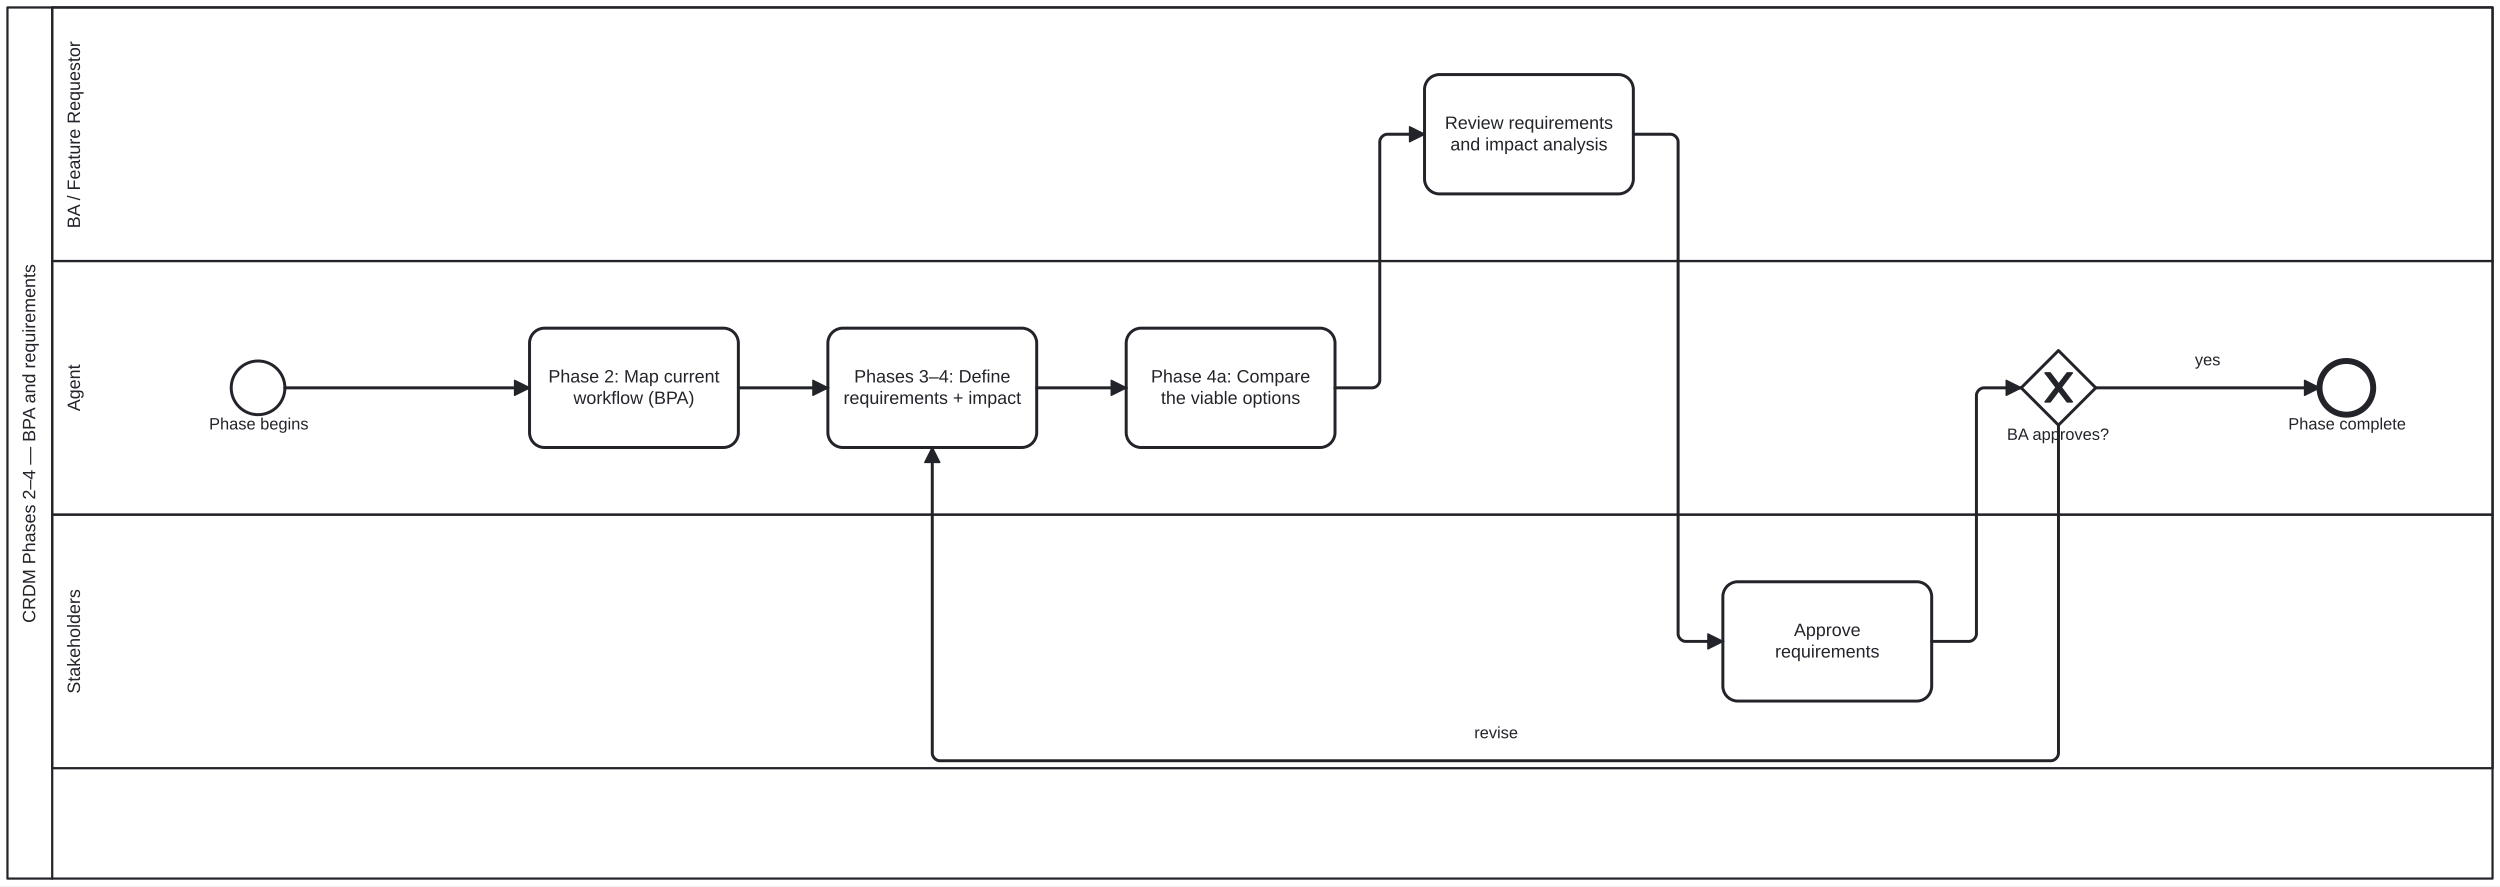
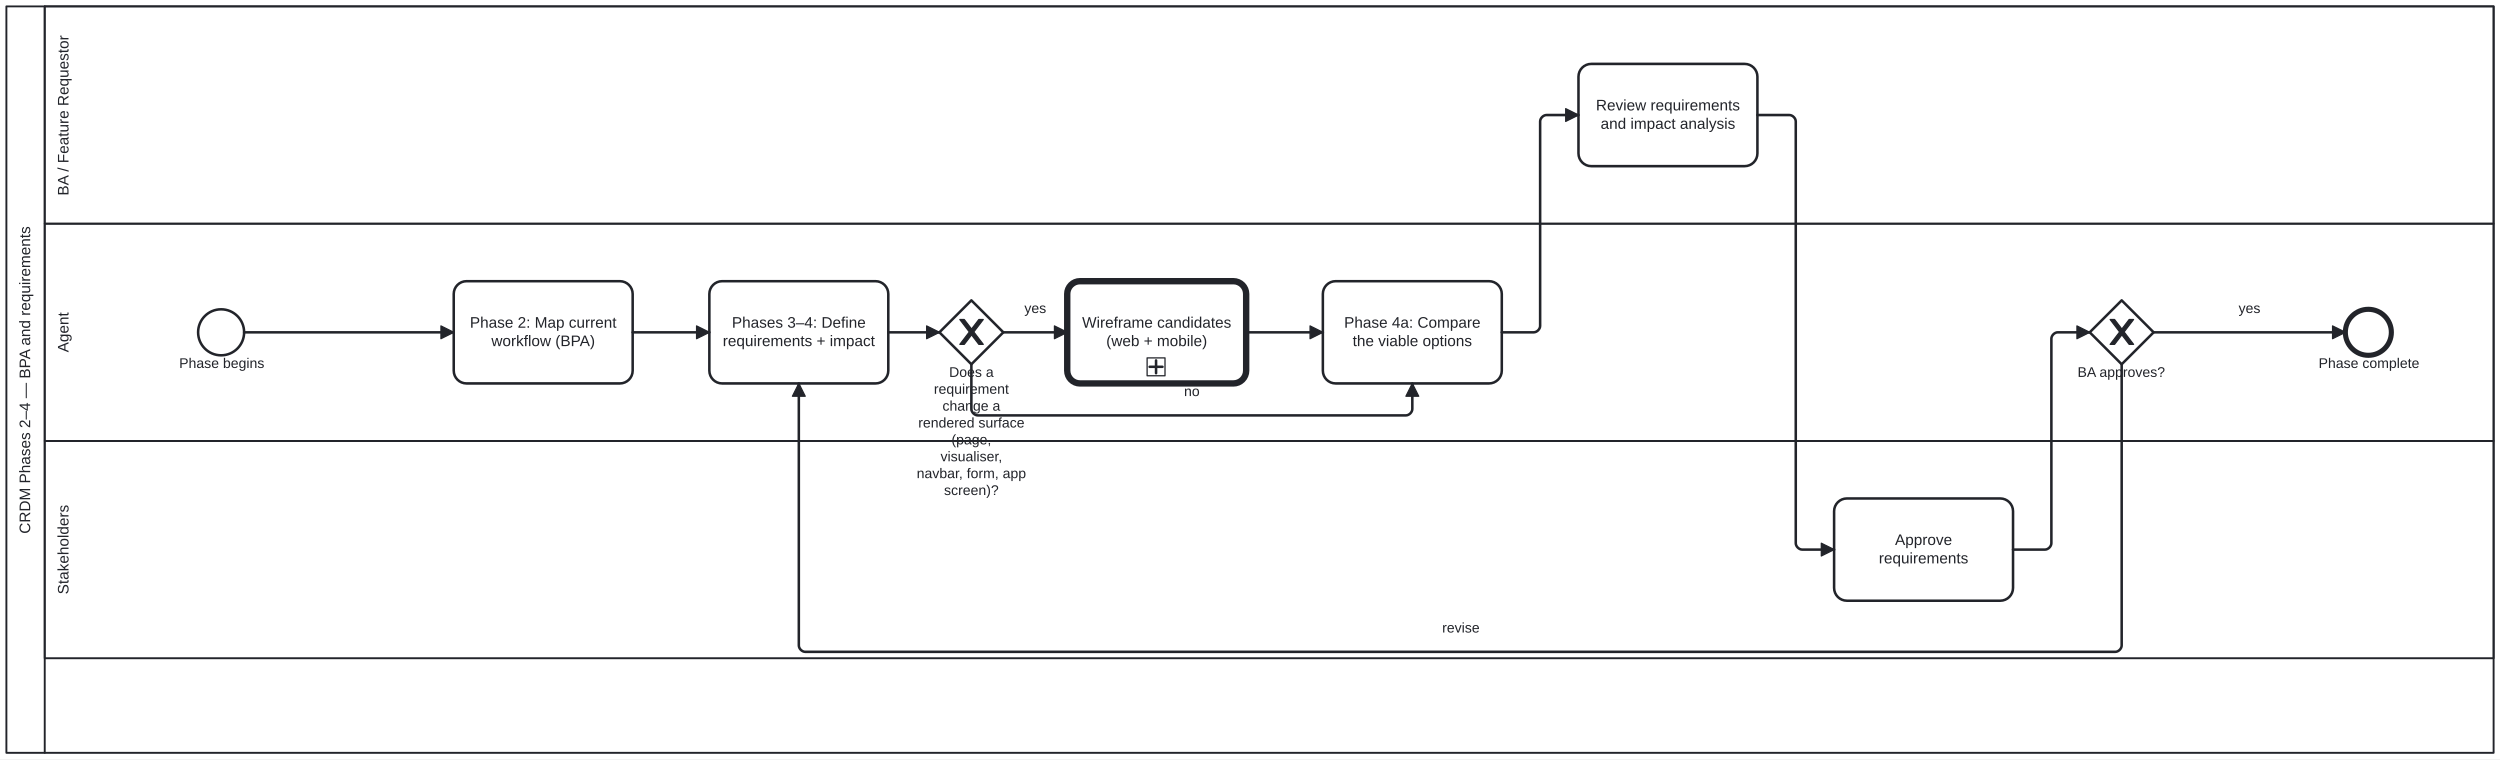
- <svg xmlns="http://www.w3.org/2000/svg" width="100%" style="max-width:100%;height:auto" viewBox="155 75 1676 594" version="1.1">
-   <rect x="155" y="75" width="1676" height="594" fill="#ffffff" />
+ <svg xmlns="http://www.w3.org/2000/svg" width="100%" style="max-width:100%;height:auto" viewBox="155 75 1956 594" version="1.1">
+   <rect x="155" y="75" width="1956" height="594" fill="#ffffff" />
  <g class="djs-group">
    <g class="djs-element djs-shape" data-element-id="Participant_Process_CRDM_Requirements" style="display: block;" transform="matrix(1 0 0 1 160 80)">
      <g class="djs-visual">
-         <rect x="0" y="0" width="1666" height="584" rx="0" ry="0" style="stroke-linecap: round; stroke-linejoin: round; stroke: rgb(34, 36, 42); stroke-width: 1.5px; fill: white; fill-opacity: 0.95;" />
+         <rect x="0" y="0" width="1946" height="584" rx="0" ry="0" style="stroke-linecap: round; stroke-linejoin: round; stroke: rgb(34, 36, 42); stroke-width: 1.5px; fill: white; fill-opacity: 0.95;" />
        <path style="fill: none; stroke-linecap: round; stroke-linejoin: round; stroke: rgb(34, 36, 42); stroke-width: 1.5px;" d="M30,0L30,584" />
        <text lineHeight="1.2" class="djs-label" style="font-family: Arial, sans-serif; font-size: 12px; font-weight: normal; fill: rgb(34, 36, 42);" transform="matrix(-1.83697e-16 -1 1 -1.83697e-16 0 584)">
          <tspan x="171.391" y="18.6">CRDM Phases 2–4 — BPA and requirements</tspan>
        </text>
      </g>
-       <rect class="djs-hit djs-hit-all" x="0" y="0" width="1666" height="584" style="fill: none; stroke-opacity: 0; stroke: white; stroke-width: 15px;" />
+       <rect class="djs-hit djs-hit-all" x="0" y="0" width="1946" height="584" style="fill: none; stroke-opacity: 0; stroke: white; stroke-width: 15px;" />
    </g>
    <g class="djs-children">
      <g class="djs-group">
        <g class="djs-element djs-shape" data-element-id="Lane_Stakeholders" style="display: block;" transform="matrix(1 0 0 1 190 420)">
          <g class="djs-visual">
-             <rect x="0" y="0" width="1636" height="170" rx="0" ry="0" style="stroke-linecap: round; stroke-linejoin: round; stroke: rgb(34, 36, 42); stroke-width: 1.5px; fill: white; fill-opacity: 0.25;" />
+             <rect x="0" y="0" width="1916" height="170" rx="0" ry="0" style="stroke-linecap: round; stroke-linejoin: round; stroke: rgb(34, 36, 42); stroke-width: 1.5px; fill: white; fill-opacity: 0.25;" />
            <text lineHeight="1.2" class="djs-label" style="font-family: Arial, sans-serif; font-size: 12px; font-weight: normal; fill: rgb(34, 36, 42);" transform="matrix(-1.83697e-16 -1 1 -1.83697e-16 0 170)">
              <tspan x="49.979" y="18.6">Stakeholders</tspan>
            </text>
          </g>
-           <rect class="djs-hit djs-hit-all" x="0" y="0" width="1636" height="170" style="fill: none; stroke-opacity: 0; stroke: white; stroke-width: 15px;" />
+           <rect class="djs-hit djs-hit-all" x="0" y="0" width="1916" height="170" style="fill: none; stroke-opacity: 0; stroke: white; stroke-width: 15px;" />
        </g>
      </g>
      <g class="djs-group">
        <g class="djs-element djs-shape" data-element-id="Lane_Agent" style="display: block;" transform="matrix(1 0 0 1 190 250)">
          <g class="djs-visual">
-             <rect x="0" y="0" width="1636" height="170" rx="0" ry="0" style="stroke-linecap: round; stroke-linejoin: round; stroke: rgb(34, 36, 42); stroke-width: 1.5px; fill: white; fill-opacity: 0.25;" />
+             <rect x="0" y="0" width="1916" height="170" rx="0" ry="0" style="stroke-linecap: round; stroke-linejoin: round; stroke: rgb(34, 36, 42); stroke-width: 1.5px; fill: white; fill-opacity: 0.25;" />
            <text lineHeight="1.2" class="djs-label" style="font-family: Arial, sans-serif; font-size: 12px; font-weight: normal; fill: rgb(34, 36, 42);" transform="matrix(-1.83697e-16 -1 1 -1.83697e-16 0 170)">
              <tspan x="69.32" y="18.6">Agent</tspan>
            </text>
          </g>
-           <rect class="djs-hit djs-hit-all" x="0" y="0" width="1636" height="170" style="fill: none; stroke-opacity: 0; stroke: white; stroke-width: 15px;" />
+           <rect class="djs-hit djs-hit-all" x="0" y="0" width="1916" height="170" style="fill: none; stroke-opacity: 0; stroke: white; stroke-width: 15px;" />
        </g>
      </g>
      <g class="djs-group">
        <g class="djs-element djs-shape" data-element-id="Lane_BA" style="display: block;" transform="matrix(1 0 0 1 190 80)">
          <g class="djs-visual">
-             <rect x="0" y="0" width="1636" height="170" rx="0" ry="0" style="stroke-linecap: round; stroke-linejoin: round; stroke: rgb(34, 36, 42); stroke-width: 1.5px; fill: white; fill-opacity: 0.25;" />
+             <rect x="0" y="0" width="1916" height="170" rx="0" ry="0" style="stroke-linecap: round; stroke-linejoin: round; stroke: rgb(34, 36, 42); stroke-width: 1.5px; fill: white; fill-opacity: 0.25;" />
            <text lineHeight="1.2" class="djs-label" style="font-family: Arial, sans-serif; font-size: 12px; font-weight: normal; fill: rgb(34, 36, 42);" transform="matrix(-1.83697e-16 -1 1 -1.83697e-16 0 170)">
              <tspan x="21.968" y="18.6">BA / Feature Requestor</tspan>
            </text>
          </g>
-           <rect class="djs-hit djs-hit-all" x="0" y="0" width="1636" height="170" style="fill: none; stroke-opacity: 0; stroke: white; stroke-width: 15px;" />
+           <rect class="djs-hit djs-hit-all" x="0" y="0" width="1916" height="170" style="fill: none; stroke-opacity: 0; stroke: white; stroke-width: 15px;" />
        </g>
      </g>
      <g class="djs-group">
        <g class="djs-element djs-shape" data-element-id="Start_Process_CRDM_Requirements" style="display: block;" transform="matrix(1 0 0 1 310 317)">
          <g class="djs-visual">
            <circle cx="18" cy="18" r="18" style="stroke-linecap: round; stroke-linejoin: round; stroke: rgb(34, 36, 42); stroke-width: 2px; fill: white; fill-opacity: 0.95;" />
          </g>
          <rect class="djs-hit djs-hit-all" x="0" y="0" width="36" height="36" style="fill: none; stroke-opacity: 0; stroke: white; stroke-width: 15px;" />
        </g>
      </g>
      <g class="djs-group">
        <g class="djs-element djs-shape" data-element-id="Start_Process_CRDM_Requirements_label" style="display: block;" transform="matrix(1 0 0 1 295 353)">
          <g class="djs-visual">
            <text lineHeight="1.2" class="djs-label" style="font-family: Arial, sans-serif; font-size: 11px; font-weight: normal; fill: rgb(34, 36, 42);">
              <tspan x="0.17" y="9.9">Phase begins</tspan>
            </text>
          </g>
          <rect class="djs-hit djs-hit-all" x="0" y="0" width="67" height="14" style="fill: none; stroke-opacity: 0; stroke: white; stroke-width: 15px;" />
        </g>
      </g>
      <g class="djs-group">
        <g class="djs-element djs-shape" data-element-id="A_MapWorkflow" style="display: block;" transform="matrix(1 0 0 1 510 295)">
          <g class="djs-visual">
            <rect x="0" y="0" width="140" height="80" rx="10" ry="10" style="stroke-linecap: round; stroke-linejoin: round; stroke: rgb(34, 36, 42); stroke-width: 2px; fill: white; fill-opacity: 0.95;" />
            <text lineHeight="1.2" class="djs-label" style="font-family: Arial, sans-serif; font-size: 12px; font-weight: normal; fill: rgb(34, 36, 42);">
              <tspan x="12.637" y="36.4">Phase 2: Map current</tspan>
              <tspan x="29.438" y="50.8">workflow (BPA)</tspan>
            </text>
          </g>
          <rect class="djs-hit djs-hit-all" x="0" y="0" width="140" height="80" style="fill: none; stroke-opacity: 0; stroke: white; stroke-width: 15px;" />
        </g>
      </g>
      <g class="djs-group">
        <g class="djs-element djs-shape" data-element-id="A_DefineReqs" style="display: block;" transform="matrix(1 0 0 1 710 295)">
          <g class="djs-visual">
            <rect x="0" y="0" width="140" height="80" rx="10" ry="10" style="stroke-linecap: round; stroke-linejoin: round; stroke: rgb(34, 36, 42); stroke-width: 2px; fill: white; fill-opacity: 0.95;" />
            <text lineHeight="1.2" class="djs-label" style="font-family: Arial, sans-serif; font-size: 12px; font-weight: normal; fill: rgb(34, 36, 42);">
              <tspan x="17.632" y="36.4">Phases 3–4: Define</tspan>
              <tspan x="10.475" y="50.8">requirements + impact</tspan>
            </text>
          </g>
          <rect class="djs-hit djs-hit-all" x="0" y="0" width="140" height="80" style="fill: none; stroke-opacity: 0; stroke: white; stroke-width: 15px;" />
        </g>
      </g>
      <g class="djs-group">
-         <g class="djs-element djs-shape" data-element-id="A_CompareOptions" style="display: block;" transform="matrix(1 0 0 1 910 295)">
+         <g class="djs-element djs-shape" data-element-id="GW_RenderedSurface" style="display: block;" transform="matrix(1 0 0 1 890 310)">
+           <g class="djs-visual">
+             <polygon points="25,0 50,25 25,50 0,25" style="stroke-linecap: round; stroke-linejoin: round; stroke: rgb(34, 36, 42); stroke-width: 2px; fill: white; fill-opacity: 0.95;" />
+             <path d="m 16,15 7.429,9.714 -7.429,9.714 3.429,0 5.714,-7.464 5.714,7.464 3.429,0 -7.429,-9.714 7.429,-9.714 -3.429,0 -5.714,7.464 -5.714,-7.464 -3.429,0 z" style="fill: rgb(34, 36, 42); stroke-linecap: round; stroke-linejoin: round; stroke: rgb(34, 36, 42); stroke-width: 1px;" />
+           </g>
+           <rect class="djs-hit djs-hit-all" x="0" y="0" width="50" height="50" style="fill: none; stroke-opacity: 0; stroke: white; stroke-width: 15px;" />
+         </g>
+       </g>
+       <g class="djs-group">
+         <g class="djs-element djs-shape" data-element-id="GW_RenderedSurface_label" style="display: block;" transform="matrix(1 0 0 1 872 360)">
+           <g class="djs-visual">
+             <text lineHeight="1.2" class="djs-label" style="font-family: Arial, sans-serif; font-size: 11px; font-weight: normal; fill: rgb(34, 36, 42);">
+               <tspan x="25.573" y="9.9">Does a </tspan>
+               <tspan x="13.652" y="23.1">requirement </tspan>
+               <tspan x="20.369" y="36.3">change a </tspan>
+               <tspan x="1.42" y="49.5">rendered surface </tspan>
+               <tspan x="27.405" y="62.7">(page, </tspan>
+               <tspan x="18.852" y="75.9">visualiser, </tspan>
+               <tspan x="0.198" y="89.1">navbar, form, app</tspan>
+               <tspan x="21.602" y="102.3">screen)?</tspan>
+             </text>
+           </g>
+           <rect class="djs-hit djs-hit-all" x="0" y="0" width="86" height="93" style="fill: none; stroke-opacity: 0; stroke: white; stroke-width: 15px;" />
+         </g>
+       </g>
+       <g class="djs-group">
+         <a class="fa-subprocess-link" href="../../../en/cat-harness/processes/wireframe-design-review.html" target="_top">
+           <g class="djs-element djs-shape" data-element-id="Call_Wireframe" style="display: block;" transform="matrix(1 0 0 1 990 295)">
+             <g class="djs-visual">
+               <rect x="0" y="0" width="140" height="80" rx="10" ry="10" style="stroke-linecap: round; stroke-linejoin: round; stroke: rgb(34, 36, 42); stroke-width: 5px; fill: white; fill-opacity: 0.95;" />
+               <text lineHeight="1.2" class="djs-label" style="font-family: Arial, sans-serif; font-size: 12px; font-weight: normal; fill: rgb(34, 36, 42);">
+                 <tspan x="11.644" y="36.4">Wireframe candidates</tspan>
+                 <tspan x="30.484" y="50.8">(web + mobile)</tspan>
+               </text>
+               <rect x="0" y="0" width="14" height="14" rx="0" ry="0" style="stroke-linecap: round; stroke-linejoin: round; stroke: rgb(34, 36, 42); stroke-width: 1px; fill: white;" transform="matrix(1 0 0 1 62.5 60)" />
+               <path data-marker="sub-process" d="m62.5,60 m 7,2 l 0,10 m -5,-5 l 10,0" style="fill: white; stroke-linecap: round; stroke-linejoin: round; stroke: rgb(34, 36, 42); stroke-width: 2px;" />
+             </g>
+             <rect class="djs-hit djs-hit-all" x="0" y="0" width="140" height="80" style="fill: none; stroke-opacity: 0; stroke: white; stroke-width: 15px;" />
+           </g>
+         </a>
+       </g>
+       <g class="djs-group">
+         <g class="djs-element djs-shape" data-element-id="A_CompareOptions" style="display: block;" transform="matrix(1 0 0 1 1190 295)">
          <g class="djs-visual">
            <rect x="0" y="0" width="140" height="80" rx="10" ry="10" style="stroke-linecap: round; stroke-linejoin: round; stroke: rgb(34, 36, 42); stroke-width: 2px; fill: white; fill-opacity: 0.95;" />
            <text lineHeight="1.2" class="djs-label" style="font-family: Arial, sans-serif; font-size: 12px; font-weight: normal; fill: rgb(34, 36, 42);">
              <tspan x="16.636" y="36.4">Phase 4a: Compare</tspan>
              <tspan x="23.301" y="50.8">the viable options</tspan>
            </text>
          </g>
          <rect class="djs-hit djs-hit-all" x="0" y="0" width="140" height="80" style="fill: none; stroke-opacity: 0; stroke: white; stroke-width: 15px;" />
        </g>
      </g>
      <g class="djs-group">
-         <g class="djs-element djs-shape" data-element-id="BA_ReviewReqs" style="display: block;" transform="matrix(1 0 0 1 1110 125)">
+         <g class="djs-element djs-shape" data-element-id="BA_ReviewReqs" style="display: block;" transform="matrix(1 0 0 1 1390 125)">
          <g class="djs-visual">
            <rect x="0" y="0" width="140" height="80" rx="10" ry="10" style="stroke-linecap: round; stroke-linejoin: round; stroke: rgb(34, 36, 42); stroke-width: 2px; fill: white; fill-opacity: 0.95;" />
            <text lineHeight="1.2" class="djs-label" style="font-family: Arial, sans-serif; font-size: 12px; font-weight: normal; fill: rgb(34, 36, 42);">
              <tspan x="13.645" y="36.4">Review requirements</tspan>
              <tspan x="17.307" y="50.8">and impact analysis</tspan>
            </text>
          </g>
          <rect class="djs-hit djs-hit-all" x="0" y="0" width="140" height="80" style="fill: none; stroke-opacity: 0; stroke: white; stroke-width: 15px;" />
        </g>
      </g>
      <g class="djs-group">
-         <g class="djs-element djs-shape" data-element-id="S_ApproveReqs" style="display: block;" transform="matrix(1 0 0 1 1310 465)">
+         <g class="djs-element djs-shape" data-element-id="S_ApproveReqs" style="display: block;" transform="matrix(1 0 0 1 1590 465)">
          <g class="djs-visual">
            <rect x="0" y="0" width="140" height="80" rx="10" ry="10" style="stroke-linecap: round; stroke-linejoin: round; stroke: rgb(34, 36, 42); stroke-width: 2px; fill: white; fill-opacity: 0.95;" />
            <text lineHeight="1.2" class="djs-label" style="font-family: Arial, sans-serif; font-size: 12px; font-weight: normal; fill: rgb(34, 36, 42);">
              <tspan x="47.652" y="36.4">Approve</tspan>
              <tspan x="34.984" y="50.8">requirements</tspan>
            </text>
          </g>
          <rect class="djs-hit djs-hit-all" x="0" y="0" width="140" height="80" style="fill: none; stroke-opacity: 0; stroke: white; stroke-width: 15px;" />
        </g>
      </g>
      <g class="djs-group">
-         <g class="djs-element djs-shape" data-element-id="GW_Reqs" style="display: block;" transform="matrix(1 0 0 1 1510 310)">
+         <g class="djs-element djs-shape" data-element-id="GW_Reqs" style="display: block;" transform="matrix(1 0 0 1 1790 310)">
          <g class="djs-visual">
            <polygon points="25,0 50,25 25,50 0,25" style="stroke-linecap: round; stroke-linejoin: round; stroke: rgb(34, 36, 42); stroke-width: 2px; fill: white; fill-opacity: 0.95;" />
            <path d="m 16,15 7.429,9.714 -7.429,9.714 3.429,0 5.714,-7.464 5.714,7.464 3.429,0 -7.429,-9.714 7.429,-9.714 -3.429,0 -5.714,7.464 -5.714,-7.464 -3.429,0 z" style="fill: rgb(34, 36, 42); stroke-linecap: round; stroke-linejoin: round; stroke: rgb(34, 36, 42); stroke-width: 1px;" />
          </g>
          <rect class="djs-hit djs-hit-all" x="0" y="0" width="50" height="50" style="fill: none; stroke-opacity: 0; stroke: white; stroke-width: 15px;" />
        </g>
      </g>
      <g class="djs-group">
-         <g class="djs-element djs-shape" data-element-id="GW_Reqs_label" style="display: block;" transform="matrix(1 0 0 1 1500 360)">
+         <g class="djs-element djs-shape" data-element-id="GW_Reqs_label" style="display: block;" transform="matrix(1 0 0 1 1780 360)">
          <g class="djs-visual">
            <text lineHeight="1.2" class="djs-label" style="font-family: Arial, sans-serif; font-size: 11px; font-weight: normal; fill: rgb(34, 36, 42);">
              <tspan x="0.45" y="9.9">BA approves?</tspan>
            </text>
          </g>
          <rect class="djs-hit djs-hit-all" x="0" y="0" width="70" height="14" style="fill: none; stroke-opacity: 0; stroke: white; stroke-width: 15px;" />
        </g>
      </g>
      <g class="djs-group">
-         <g class="djs-element djs-shape" data-element-id="End_Process_CRDM_Requirements" style="display: block;" transform="matrix(1 0 0 1 1710 317)">
+         <g class="djs-element djs-shape" data-element-id="End_Process_CRDM_Requirements" style="display: block;" transform="matrix(1 0 0 1 1990 317)">
          <g class="djs-visual">
            <circle cx="18" cy="18" r="18" style="stroke-linecap: round; stroke-linejoin: round; stroke: rgb(34, 36, 42); stroke-width: 4px; fill: white; fill-opacity: 0.95;" />
          </g>
          <rect class="djs-hit djs-hit-all" x="0" y="0" width="36" height="36" style="fill: none; stroke-opacity: 0; stroke: white; stroke-width: 15px;" />
        </g>
      </g>
      <g class="djs-group">
-         <g class="djs-element djs-shape" data-element-id="End_Process_CRDM_Requirements_label" style="display: block;" transform="matrix(1 0 0 1 1689 353)">
+         <g class="djs-element djs-shape" data-element-id="End_Process_CRDM_Requirements_label" style="display: block;" transform="matrix(1 0 0 1 1969 353)">
          <g class="djs-visual">
            <text lineHeight="1.2" class="djs-label" style="font-family: Arial, sans-serif; font-size: 11px; font-weight: normal; fill: rgb(34, 36, 42);">
              <tspan x="0.06" y="9.9">Phase complete</tspan>
            </text>
          </g>
          <rect class="djs-hit djs-hit-all" x="0" y="0" width="79" height="14" style="fill: none; stroke-opacity: 0; stroke: white; stroke-width: 15px;" />
        </g>
      </g>
      <g class="djs-group">
        <g class="djs-element djs-connection" data-element-id="SF_Process_CRDM_Requirements_1" style="display: block;">
          <g class="djs-visual">
            <defs>
              <marker id="folio-marker-1" viewBox="0 0 20 20" refX="11" refY="10" markerWidth="10" markerHeight="10" orient="auto">
                <path d="M 1 5 L 11 10 L 1 15 Z" style="stroke-linecap: round; stroke-linejoin: round; stroke: rgb(34, 36, 42); stroke-width: 1px; fill: rgb(34, 36, 42);" />
              </marker>
            </defs>
            <path data-corner-radius="5" style="fill: none; stroke-linecap: round; stroke-linejoin: round; stroke: rgb(34, 36, 42); stroke-width: 2px; marker-end: url('#folio-marker-1');" d="M346,335L510,335" />
          </g>
          <path d="M346,335L510,335" class="djs-hit djs-hit-stroke" style="fill: none; stroke-opacity: 0; stroke: white; stroke-width: 15px;" />
        </g>
      </g>
      <g class="djs-group">
        <g class="djs-element djs-connection" data-element-id="SF_Process_CRDM_Requirements_2" style="display: block;">
          <g class="djs-visual">
            <defs>
              <marker id="folio-marker-2" viewBox="0 0 20 20" refX="11" refY="10" markerWidth="10" markerHeight="10" orient="auto">
                <path d="M 1 5 L 11 10 L 1 15 Z" style="stroke-linecap: round; stroke-linejoin: round; stroke: rgb(34, 36, 42); stroke-width: 1px; fill: rgb(34, 36, 42);" />
              </marker>
            </defs>
            <path data-corner-radius="5" style="fill: none; stroke-linecap: round; stroke-linejoin: round; stroke: rgb(34, 36, 42); stroke-width: 2px; marker-end: url('#folio-marker-2');" d="M650,335L710,335" />
          </g>
          <path d="M650,335L710,335" class="djs-hit djs-hit-stroke" style="fill: none; stroke-opacity: 0; stroke: white; stroke-width: 15px;" />
        </g>
      </g>
      <g class="djs-group">
        <g class="djs-element djs-connection" data-element-id="SF_Process_CRDM_Requirements_3" style="display: block;">
          <g class="djs-visual">
            <defs>
              <marker id="folio-marker-3" viewBox="0 0 20 20" refX="11" refY="10" markerWidth="10" markerHeight="10" orient="auto">
                <path d="M 1 5 L 11 10 L 1 15 Z" style="stroke-linecap: round; stroke-linejoin: round; stroke: rgb(34, 36, 42); stroke-width: 1px; fill: rgb(34, 36, 42);" />
              </marker>
            </defs>
-             <path data-corner-radius="5" style="fill: none; stroke-linecap: round; stroke-linejoin: round; stroke: rgb(34, 36, 42); stroke-width: 2px; marker-end: url('#folio-marker-3');" d="M850,335L910,335" />
-           </g>
-           <path d="M850,335L910,335" class="djs-hit djs-hit-stroke" style="fill: none; stroke-opacity: 0; stroke: white; stroke-width: 15px;" />
+             <path data-corner-radius="5" style="fill: none; stroke-linecap: round; stroke-linejoin: round; stroke: rgb(34, 36, 42); stroke-width: 2px; marker-end: url('#folio-marker-3');" d="M850,335L890,335" />
+           </g>
+           <path d="M850,335L890,335" class="djs-hit djs-hit-stroke" style="fill: none; stroke-opacity: 0; stroke: white; stroke-width: 15px;" />
+         </g>
+       </g>
+       <g class="djs-group">
+         <g class="djs-element djs-connection" data-element-id="SF_Process_CRDM_Requirements_3w" style="display: block;">
+           <g class="djs-visual">
+             <defs>
+               <marker id="folio-marker-4" viewBox="0 0 20 20" refX="11" refY="10" markerWidth="10" markerHeight="10" orient="auto">
+                 <path d="M 1 5 L 11 10 L 1 15 Z" style="stroke-linecap: round; stroke-linejoin: round; stroke: rgb(34, 36, 42); stroke-width: 1px; fill: rgb(34, 36, 42);" />
+               </marker>
+             </defs>
+             <path data-corner-radius="5" style="fill: none; stroke-linecap: round; stroke-linejoin: round; stroke: rgb(34, 36, 42); stroke-width: 2px; marker-end: url('#folio-marker-4');" d="M940,335L990,335" />
+           </g>
+           <path d="M940,335L990,335" class="djs-hit djs-hit-stroke" style="fill: none; stroke-opacity: 0; stroke: white; stroke-width: 15px;" />
+         </g>
+       </g>
+       <g class="djs-group">
+         <g class="djs-element djs-shape" data-element-id="SF_Process_CRDM_Requirements_3w_label" style="display: block;" transform="matrix(1 0 0 1 956 310)">
+           <g class="djs-visual">
+             <text lineHeight="1.2" class="djs-label" style="font-family: Arial, sans-serif; font-size: 11px; font-weight: normal; fill: rgb(34, 36, 42);">
+               <tspan x="0.441" y="9.9">yes</tspan>
+             </text>
+           </g>
+           <rect class="djs-hit djs-hit-all" x="0" y="0" width="18" height="14" style="fill: none; stroke-opacity: 0; stroke: white; stroke-width: 15px;" />
+         </g>
+       </g>
+       <g class="djs-group">
+         <g class="djs-element djs-connection" data-element-id="SF_Process_CRDM_Requirements_3x" style="display: block;">
+           <g class="djs-visual">
+             <defs>
+               <marker id="folio-marker-5" viewBox="0 0 20 20" refX="11" refY="10" markerWidth="10" markerHeight="10" orient="auto">
+                 <path d="M 1 5 L 11 10 L 1 15 Z" style="stroke-linecap: round; stroke-linejoin: round; stroke: rgb(34, 36, 42); stroke-width: 1px; fill: rgb(34, 36, 42);" />
+               </marker>
+             </defs>
+             <path data-corner-radius="5" style="fill: none; stroke-linecap: round; stroke-linejoin: round; stroke: rgb(34, 36, 42); stroke-width: 2px; marker-end: url('#folio-marker-5');" d="M1130,335L1190,335" />
+           </g>
+           <path d="M1130,335L1190,335" class="djs-hit djs-hit-stroke" style="fill: none; stroke-opacity: 0; stroke: white; stroke-width: 15px;" />
+         </g>
+       </g>
+       <g class="djs-group">
+         <g class="djs-element djs-connection" data-element-id="SF_Process_CRDM_Requirements_3n" style="display: block;">
+           <g class="djs-visual">
+             <defs>
+               <marker id="folio-marker-6" viewBox="0 0 20 20" refX="11" refY="10" markerWidth="10" markerHeight="10" orient="auto">
+                 <path d="M 1 5 L 11 10 L 1 15 Z" style="stroke-linecap: round; stroke-linejoin: round; stroke: rgb(34, 36, 42); stroke-width: 1px; fill: rgb(34, 36, 42);" />
+               </marker>
+             </defs>
+             <path data-corner-radius="5" style="fill: none; stroke-linecap: round; stroke-linejoin: round; stroke: rgb(34, 36, 42); stroke-width: 2px; marker-end: url('#folio-marker-6');" d="M915,360L915,395C915,397.5,917.5,400,920,400L1255,400C1257.5,400,1260,397.5,1260,395L1260,375" />
+           </g>
+           <path d="M915,360L915,400L1260,400L1260,375" class="djs-hit djs-hit-stroke" style="fill: none; stroke-opacity: 0; stroke: white; stroke-width: 15px;" />
+         </g>
+       </g>
+       <g class="djs-group">
+         <g class="djs-element djs-shape" data-element-id="SF_Process_CRDM_Requirements_3n_label" style="display: block;" transform="matrix(1 0 0 1 1081 375)">
+           <g class="djs-visual">
+             <text lineHeight="1.2" class="djs-label" style="font-family: Arial, sans-serif; font-size: 11px; font-weight: normal; fill: rgb(34, 36, 42);">
+               <tspan x="0.382" y="9.9">no</tspan>
+             </text>
+           </g>
+           <rect class="djs-hit djs-hit-all" x="0" y="0" width="13" height="14" style="fill: none; stroke-opacity: 0; stroke: white; stroke-width: 15px;" />
        </g>
      </g>
      <g class="djs-group">
        <g class="djs-element djs-connection" data-element-id="SF_Process_CRDM_Requirements_3b" style="display: block;">
          <g class="djs-visual">
            <defs>
-               <marker id="folio-marker-4" viewBox="0 0 20 20" refX="11" refY="10" markerWidth="10" markerHeight="10" orient="auto">
-                 <path d="M 1 5 L 11 10 L 1 15 Z" style="stroke-linecap: round; stroke-linejoin: round; stroke: rgb(34, 36, 42); stroke-width: 1px; fill: rgb(34, 36, 42);" />
-               </marker>
-             </defs>
-             <path data-corner-radius="5" style="fill: none; stroke-linecap: round; stroke-linejoin: round; stroke: rgb(34, 36, 42); stroke-width: 2px; marker-end: url('#folio-marker-4');" d="M1050,335L1075,335C1077.5,335,1080,332.5,1080,330L1080,170C1080,167.5,1082.5,165,1085,165L1110,165" />
-           </g>
-           <path d="M1050,335L1080,335L1080,165L1110,165" class="djs-hit djs-hit-stroke" style="fill: none; stroke-opacity: 0; stroke: white; stroke-width: 15px;" />
+               <marker id="folio-marker-7" viewBox="0 0 20 20" refX="11" refY="10" markerWidth="10" markerHeight="10" orient="auto">
+                 <path d="M 1 5 L 11 10 L 1 15 Z" style="stroke-linecap: round; stroke-linejoin: round; stroke: rgb(34, 36, 42); stroke-width: 1px; fill: rgb(34, 36, 42);" />
+               </marker>
+             </defs>
+             <path data-corner-radius="5" style="fill: none; stroke-linecap: round; stroke-linejoin: round; stroke: rgb(34, 36, 42); stroke-width: 2px; marker-end: url('#folio-marker-7');" d="M1330,335L1355,335C1357.5,335,1360,332.5,1360,330L1360,170C1360,167.5,1362.5,165,1365,165L1390,165" />
+           </g>
+           <path d="M1330,335L1360,335L1360,165L1390,165" class="djs-hit djs-hit-stroke" style="fill: none; stroke-opacity: 0; stroke: white; stroke-width: 15px;" />
        </g>
      </g>
      <g class="djs-group">
        <g class="djs-element djs-connection" data-element-id="SF_Process_CRDM_Requirements_4" style="display: block;">
          <g class="djs-visual">
            <defs>
-               <marker id="folio-marker-5" viewBox="0 0 20 20" refX="11" refY="10" markerWidth="10" markerHeight="10" orient="auto">
-                 <path d="M 1 5 L 11 10 L 1 15 Z" style="stroke-linecap: round; stroke-linejoin: round; stroke: rgb(34, 36, 42); stroke-width: 1px; fill: rgb(34, 36, 42);" />
-               </marker>
-             </defs>
-             <path data-corner-radius="5" style="fill: none; stroke-linecap: round; stroke-linejoin: round; stroke: rgb(34, 36, 42); stroke-width: 2px; marker-end: url('#folio-marker-5');" d="M1250,165L1275,165C1277.5,165,1280,167.5,1280,170L1280,500C1280,502.5,1282.5,505,1285,505L1310,505" />
-           </g>
-           <path d="M1250,165L1280,165L1280,505L1310,505" class="djs-hit djs-hit-stroke" style="fill: none; stroke-opacity: 0; stroke: white; stroke-width: 15px;" />
+               <marker id="folio-marker-8" viewBox="0 0 20 20" refX="11" refY="10" markerWidth="10" markerHeight="10" orient="auto">
+                 <path d="M 1 5 L 11 10 L 1 15 Z" style="stroke-linecap: round; stroke-linejoin: round; stroke: rgb(34, 36, 42); stroke-width: 1px; fill: rgb(34, 36, 42);" />
+               </marker>
+             </defs>
+             <path data-corner-radius="5" style="fill: none; stroke-linecap: round; stroke-linejoin: round; stroke: rgb(34, 36, 42); stroke-width: 2px; marker-end: url('#folio-marker-8');" d="M1530,165L1555,165C1557.5,165,1560,167.5,1560,170L1560,500C1560,502.5,1562.5,505,1565,505L1590,505" />
+           </g>
+           <path d="M1530,165L1560,165L1560,505L1590,505" class="djs-hit djs-hit-stroke" style="fill: none; stroke-opacity: 0; stroke: white; stroke-width: 15px;" />
        </g>
      </g>
      <g class="djs-group">
        <g class="djs-element djs-connection" data-element-id="SF_Process_CRDM_Requirements_5" style="display: block;">
          <g class="djs-visual">
            <defs>
-               <marker id="folio-marker-6" viewBox="0 0 20 20" refX="11" refY="10" markerWidth="10" markerHeight="10" orient="auto">
-                 <path d="M 1 5 L 11 10 L 1 15 Z" style="stroke-linecap: round; stroke-linejoin: round; stroke: rgb(34, 36, 42); stroke-width: 1px; fill: rgb(34, 36, 42);" />
-               </marker>
-             </defs>
-             <path data-corner-radius="5" style="fill: none; stroke-linecap: round; stroke-linejoin: round; stroke: rgb(34, 36, 42); stroke-width: 2px; marker-end: url('#folio-marker-6');" d="M1450,505L1475,505C1477.5,505,1480,502.5,1480,500L1480,340C1480,337.5,1482.5,335,1485,335L1510,335" />
-           </g>
-           <path d="M1450,505L1480,505L1480,335L1510,335" class="djs-hit djs-hit-stroke" style="fill: none; stroke-opacity: 0; stroke: white; stroke-width: 15px;" />
+               <marker id="folio-marker-9" viewBox="0 0 20 20" refX="11" refY="10" markerWidth="10" markerHeight="10" orient="auto">
+                 <path d="M 1 5 L 11 10 L 1 15 Z" style="stroke-linecap: round; stroke-linejoin: round; stroke: rgb(34, 36, 42); stroke-width: 1px; fill: rgb(34, 36, 42);" />
+               </marker>
+             </defs>
+             <path data-corner-radius="5" style="fill: none; stroke-linecap: round; stroke-linejoin: round; stroke: rgb(34, 36, 42); stroke-width: 2px; marker-end: url('#folio-marker-9');" d="M1730,505L1755,505C1757.5,505,1760,502.5,1760,500L1760,340C1760,337.5,1762.5,335,1765,335L1790,335" />
+           </g>
+           <path d="M1730,505L1760,505L1760,335L1790,335" class="djs-hit djs-hit-stroke" style="fill: none; stroke-opacity: 0; stroke: white; stroke-width: 15px;" />
        </g>
      </g>
      <g class="djs-group">
        <g class="djs-element djs-connection" data-element-id="SF_Process_CRDM_Requirements_6" style="display: block;">
          <g class="djs-visual">
            <defs>
-               <marker id="folio-marker-7" viewBox="0 0 20 20" refX="11" refY="10" markerWidth="10" markerHeight="10" orient="auto">
-                 <path d="M 1 5 L 11 10 L 1 15 Z" style="stroke-linecap: round; stroke-linejoin: round; stroke: rgb(34, 36, 42); stroke-width: 1px; fill: rgb(34, 36, 42);" />
-               </marker>
-             </defs>
-             <path data-corner-radius="5" style="fill: none; stroke-linecap: round; stroke-linejoin: round; stroke: rgb(34, 36, 42); stroke-width: 2px; marker-end: url('#folio-marker-7');" d="M1535,360L1535,580C1535,582.5,1532.5,585,1530,585L785,585C782.5,585,780,582.5,780,580L780,375" />
-           </g>
-           <path d="M1535,360L1535,585L780,585L780,375" class="djs-hit djs-hit-stroke" style="fill: none; stroke-opacity: 0; stroke: white; stroke-width: 15px;" />
-         </g>
-       </g>
-       <g class="djs-group">
-         <g class="djs-element djs-shape" data-element-id="SF_Process_CRDM_Requirements_6_label" style="display: block;" transform="matrix(1 0 0 1 1143 560)">
+               <marker id="folio-marker-10" viewBox="0 0 20 20" refX="11" refY="10" markerWidth="10" markerHeight="10" orient="auto">
+                 <path d="M 1 5 L 11 10 L 1 15 Z" style="stroke-linecap: round; stroke-linejoin: round; stroke: rgb(34, 36, 42); stroke-width: 1px; fill: rgb(34, 36, 42);" />
+               </marker>
+             </defs>
+             <path data-corner-radius="5" style="fill: none; stroke-linecap: round; stroke-linejoin: round; stroke: rgb(34, 36, 42); stroke-width: 2px; marker-end: url('#folio-marker-10');" d="M1815,360L1815,580C1815,582.5,1812.5,585,1810,585L785,585C782.5,585,780,582.5,780,580L780,375" />
+           </g>
+           <path d="M1815,360L1815,585L780,585L780,375" class="djs-hit djs-hit-stroke" style="fill: none; stroke-opacity: 0; stroke: white; stroke-width: 15px;" />
+         </g>
+       </g>
+       <g class="djs-group">
+         <g class="djs-element djs-shape" data-element-id="SF_Process_CRDM_Requirements_6_label" style="display: block;" transform="matrix(1 0 0 1 1283 560)">
          <g class="djs-visual">
            <text lineHeight="1.2" class="djs-label" style="font-family: Arial, sans-serif; font-size: 11px; font-weight: normal; fill: rgb(34, 36, 42);">
              <tspan x="0.329" y="9.9">revise</tspan>
            </text>
          </g>
          <rect class="djs-hit djs-hit-all" x="0" y="0" width="30" height="14" style="fill: none; stroke-opacity: 0; stroke: white; stroke-width: 15px;" />
        </g>
      </g>
      <g class="djs-group">
        <g class="djs-element djs-connection" data-element-id="SF_Process_CRDM_Requirements_7" style="display: block;">
          <g class="djs-visual">
            <defs>
-               <marker id="folio-marker-8" viewBox="0 0 20 20" refX="11" refY="10" markerWidth="10" markerHeight="10" orient="auto">
-                 <path d="M 1 5 L 11 10 L 1 15 Z" style="stroke-linecap: round; stroke-linejoin: round; stroke: rgb(34, 36, 42); stroke-width: 1px; fill: rgb(34, 36, 42);" />
-               </marker>
-             </defs>
-             <path data-corner-radius="5" style="fill: none; stroke-linecap: round; stroke-linejoin: round; stroke: rgb(34, 36, 42); stroke-width: 2px; marker-end: url('#folio-marker-8');" d="M1560,335L1710,335" />
-           </g>
-           <path d="M1560,335L1710,335" class="djs-hit djs-hit-stroke" style="fill: none; stroke-opacity: 0; stroke: white; stroke-width: 15px;" />
-         </g>
-       </g>
-       <g class="djs-group">
-         <g class="djs-element djs-shape" data-element-id="SF_Process_CRDM_Requirements_7_label" style="display: block;" transform="matrix(1 0 0 1 1626 310)">
+               <marker id="folio-marker-11" viewBox="0 0 20 20" refX="11" refY="10" markerWidth="10" markerHeight="10" orient="auto">
+                 <path d="M 1 5 L 11 10 L 1 15 Z" style="stroke-linecap: round; stroke-linejoin: round; stroke: rgb(34, 36, 42); stroke-width: 1px; fill: rgb(34, 36, 42);" />
+               </marker>
+             </defs>
+             <path data-corner-radius="5" style="fill: none; stroke-linecap: round; stroke-linejoin: round; stroke: rgb(34, 36, 42); stroke-width: 2px; marker-end: url('#folio-marker-11');" d="M1840,335L1990,335" />
+           </g>
+           <path d="M1840,335L1990,335" class="djs-hit djs-hit-stroke" style="fill: none; stroke-opacity: 0; stroke: white; stroke-width: 15px;" />
+         </g>
+       </g>
+       <g class="djs-group">
+         <g class="djs-element djs-shape" data-element-id="SF_Process_CRDM_Requirements_7_label" style="display: block;" transform="matrix(1 0 0 1 1906 310)">
          <g class="djs-visual">
            <text lineHeight="1.2" class="djs-label" style="font-family: Arial, sans-serif; font-size: 11px; font-weight: normal; fill: rgb(34, 36, 42);">
              <tspan x="0.441" y="9.9">yes</tspan>
            </text>
          </g>
          <rect class="djs-hit djs-hit-all" x="0" y="0" width="18" height="14" style="fill: none; stroke-opacity: 0; stroke: white; stroke-width: 15px;" />
        </g>
      </g>
    </g>
  </g>
</svg>
